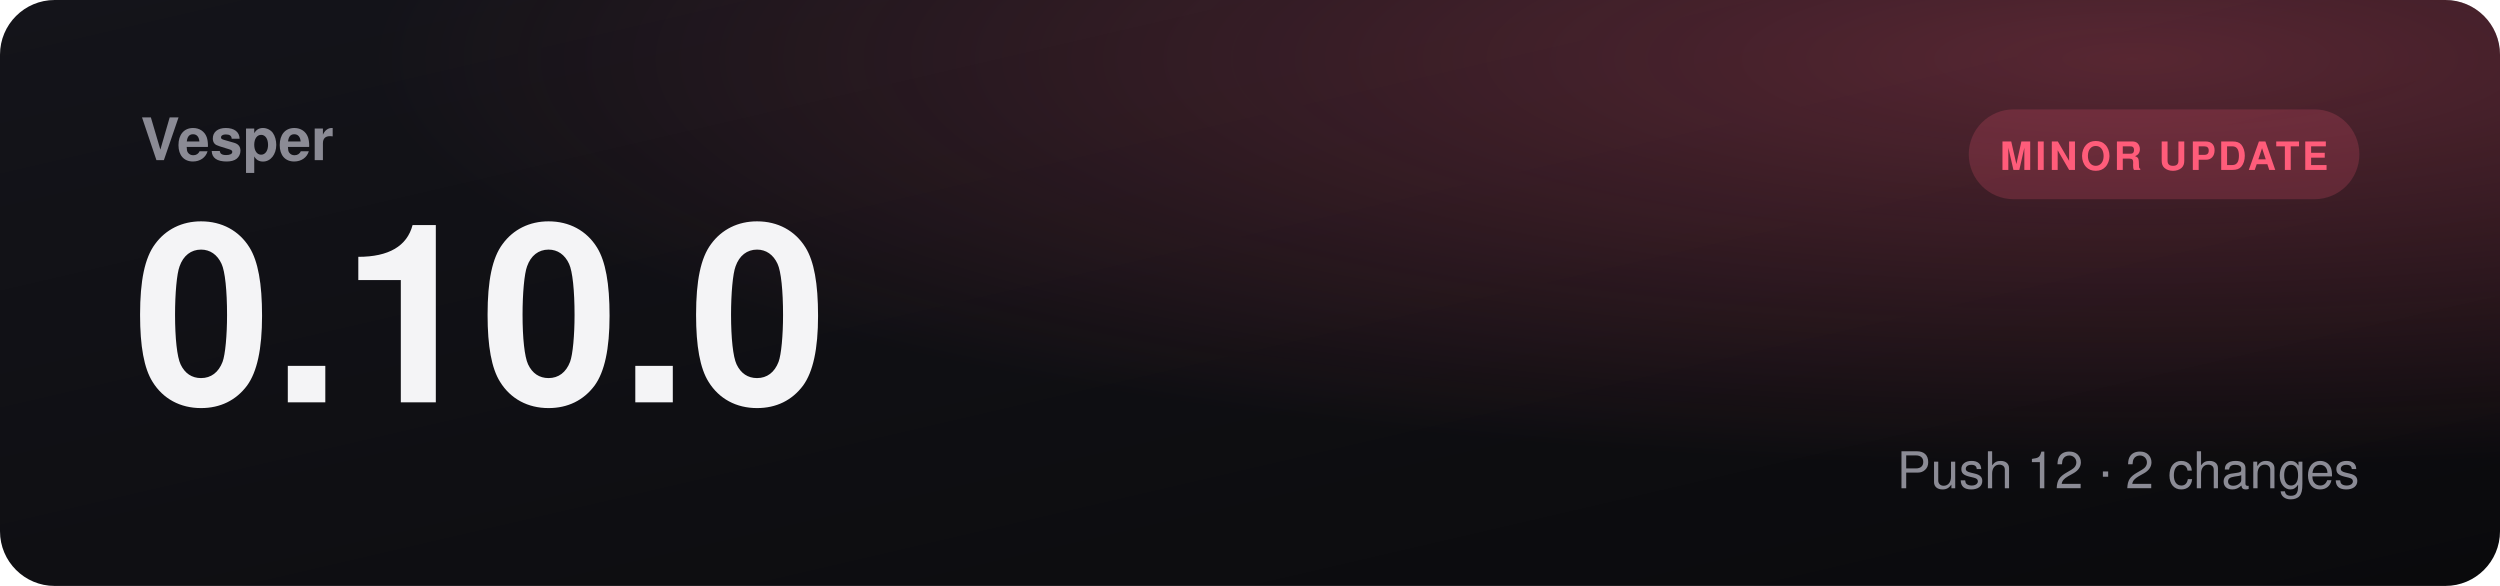
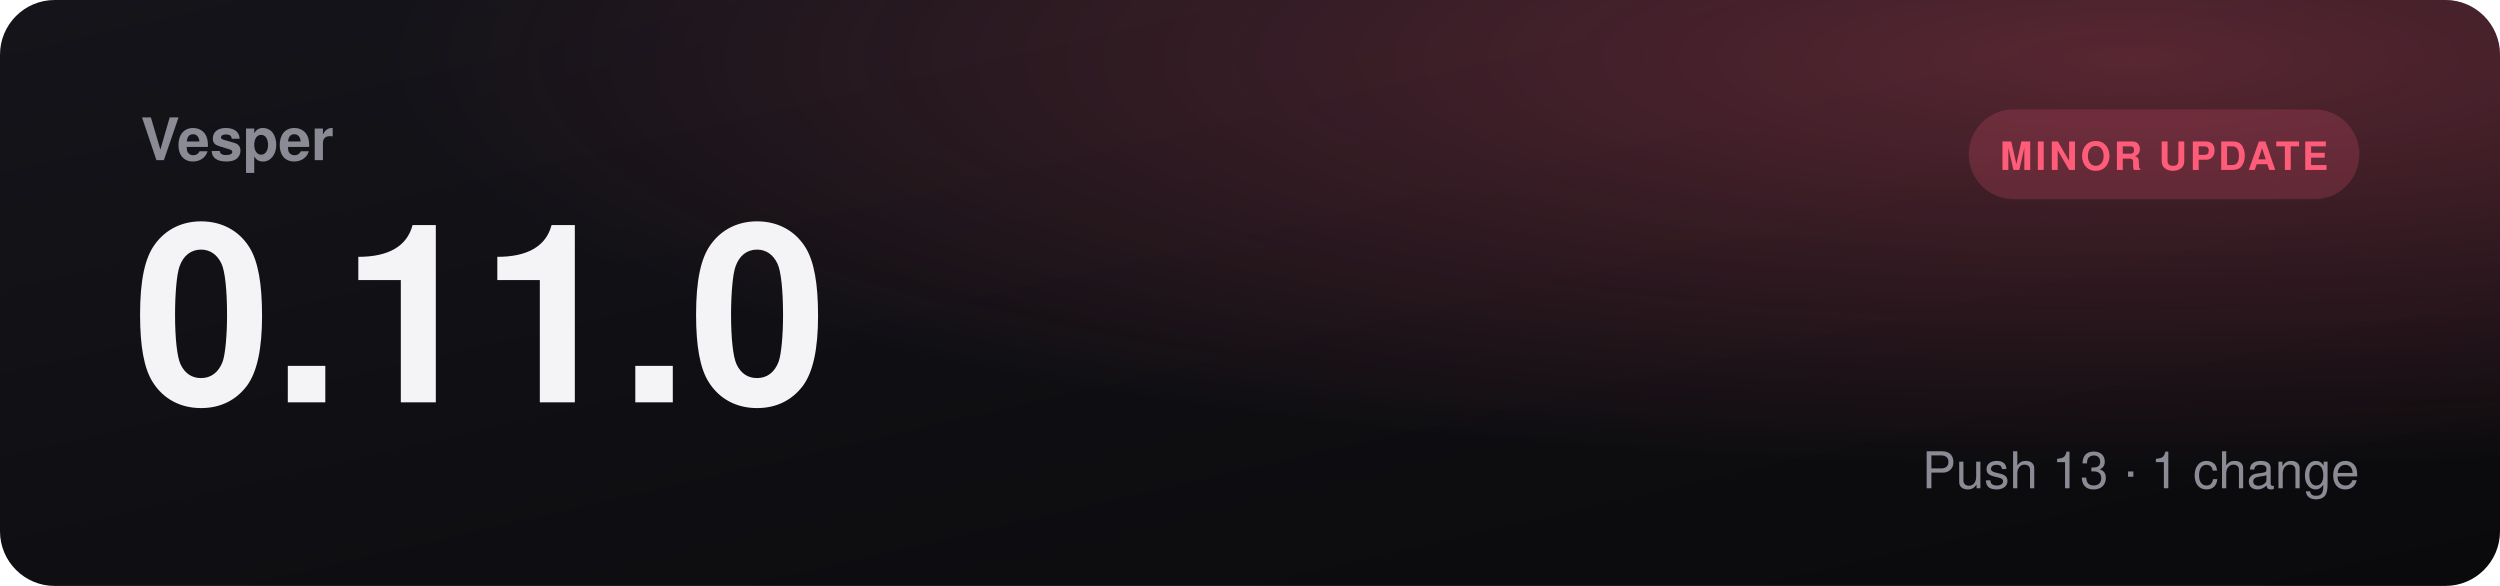
- <svg xmlns="http://www.w3.org/2000/svg" viewBox="0 0 1280 300" role="img" aria-label="Vesper 0.10.0, minor update">
+ <svg xmlns="http://www.w3.org/2000/svg" viewBox="0 0 1280 300" role="img" aria-label="Vesper 0.11.0, minor update">
  <defs>
    <linearGradient id="bg" x1="0" y1="0" x2="1" y2="1">
      <stop offset="0" stop-color="#14141a" />
      <stop offset="1" stop-color="#0a0a0c" />
    </linearGradient>
    <radialGradient id="glow" cx="0.85" cy="0.1" r="0.7">
      <stop offset="0" stop-color="#ff5c7a" stop-opacity="0.3" />
      <stop offset="1" stop-color="#ff5c7a" stop-opacity="0" />
    </radialGradient>
  </defs>
  <rect width="1280" height="300" rx="28" fill="url(#bg)" />
  <rect width="1280" height="300" rx="28" fill="url(#glow)" />
  <text x="72" y="82" fill="#8b8b95" font-family="Segoe UI, Helvetica, Arial, sans-serif" font-size="30" font-weight="600">Vesper</text>
-   <text x="68" y="206" fill="#f4f4f6" font-family="Segoe UI, Helvetica, Arial, sans-serif" font-size="128" font-weight="800">0.10.0</text>
+   <text x="68" y="206" fill="#f4f4f6" font-family="Segoe UI, Helvetica, Arial, sans-serif" font-size="128" font-weight="800">0.11.0</text>
  <rect x="1008" y="56" width="200" height="46" rx="23" fill="#ff5c7a30" />
  <text x="1108" y="87" text-anchor="middle" fill="#ff5c7a" font-family="Segoe UI, Helvetica, Arial, sans-serif" font-size="20" font-weight="700" letter-spacing="1.5">MINOR UPDATE</text>
-   <text x="1208" y="250" text-anchor="end" fill="#8b8b95" font-family="Segoe UI, Helvetica, Arial, sans-serif" font-size="26">Push 12  ·  2 changes</text>
+   <text x="1208" y="250" text-anchor="end" fill="#8b8b95" font-family="Segoe UI, Helvetica, Arial, sans-serif" font-size="26">Push 13  ·  1 change</text>
</svg>
